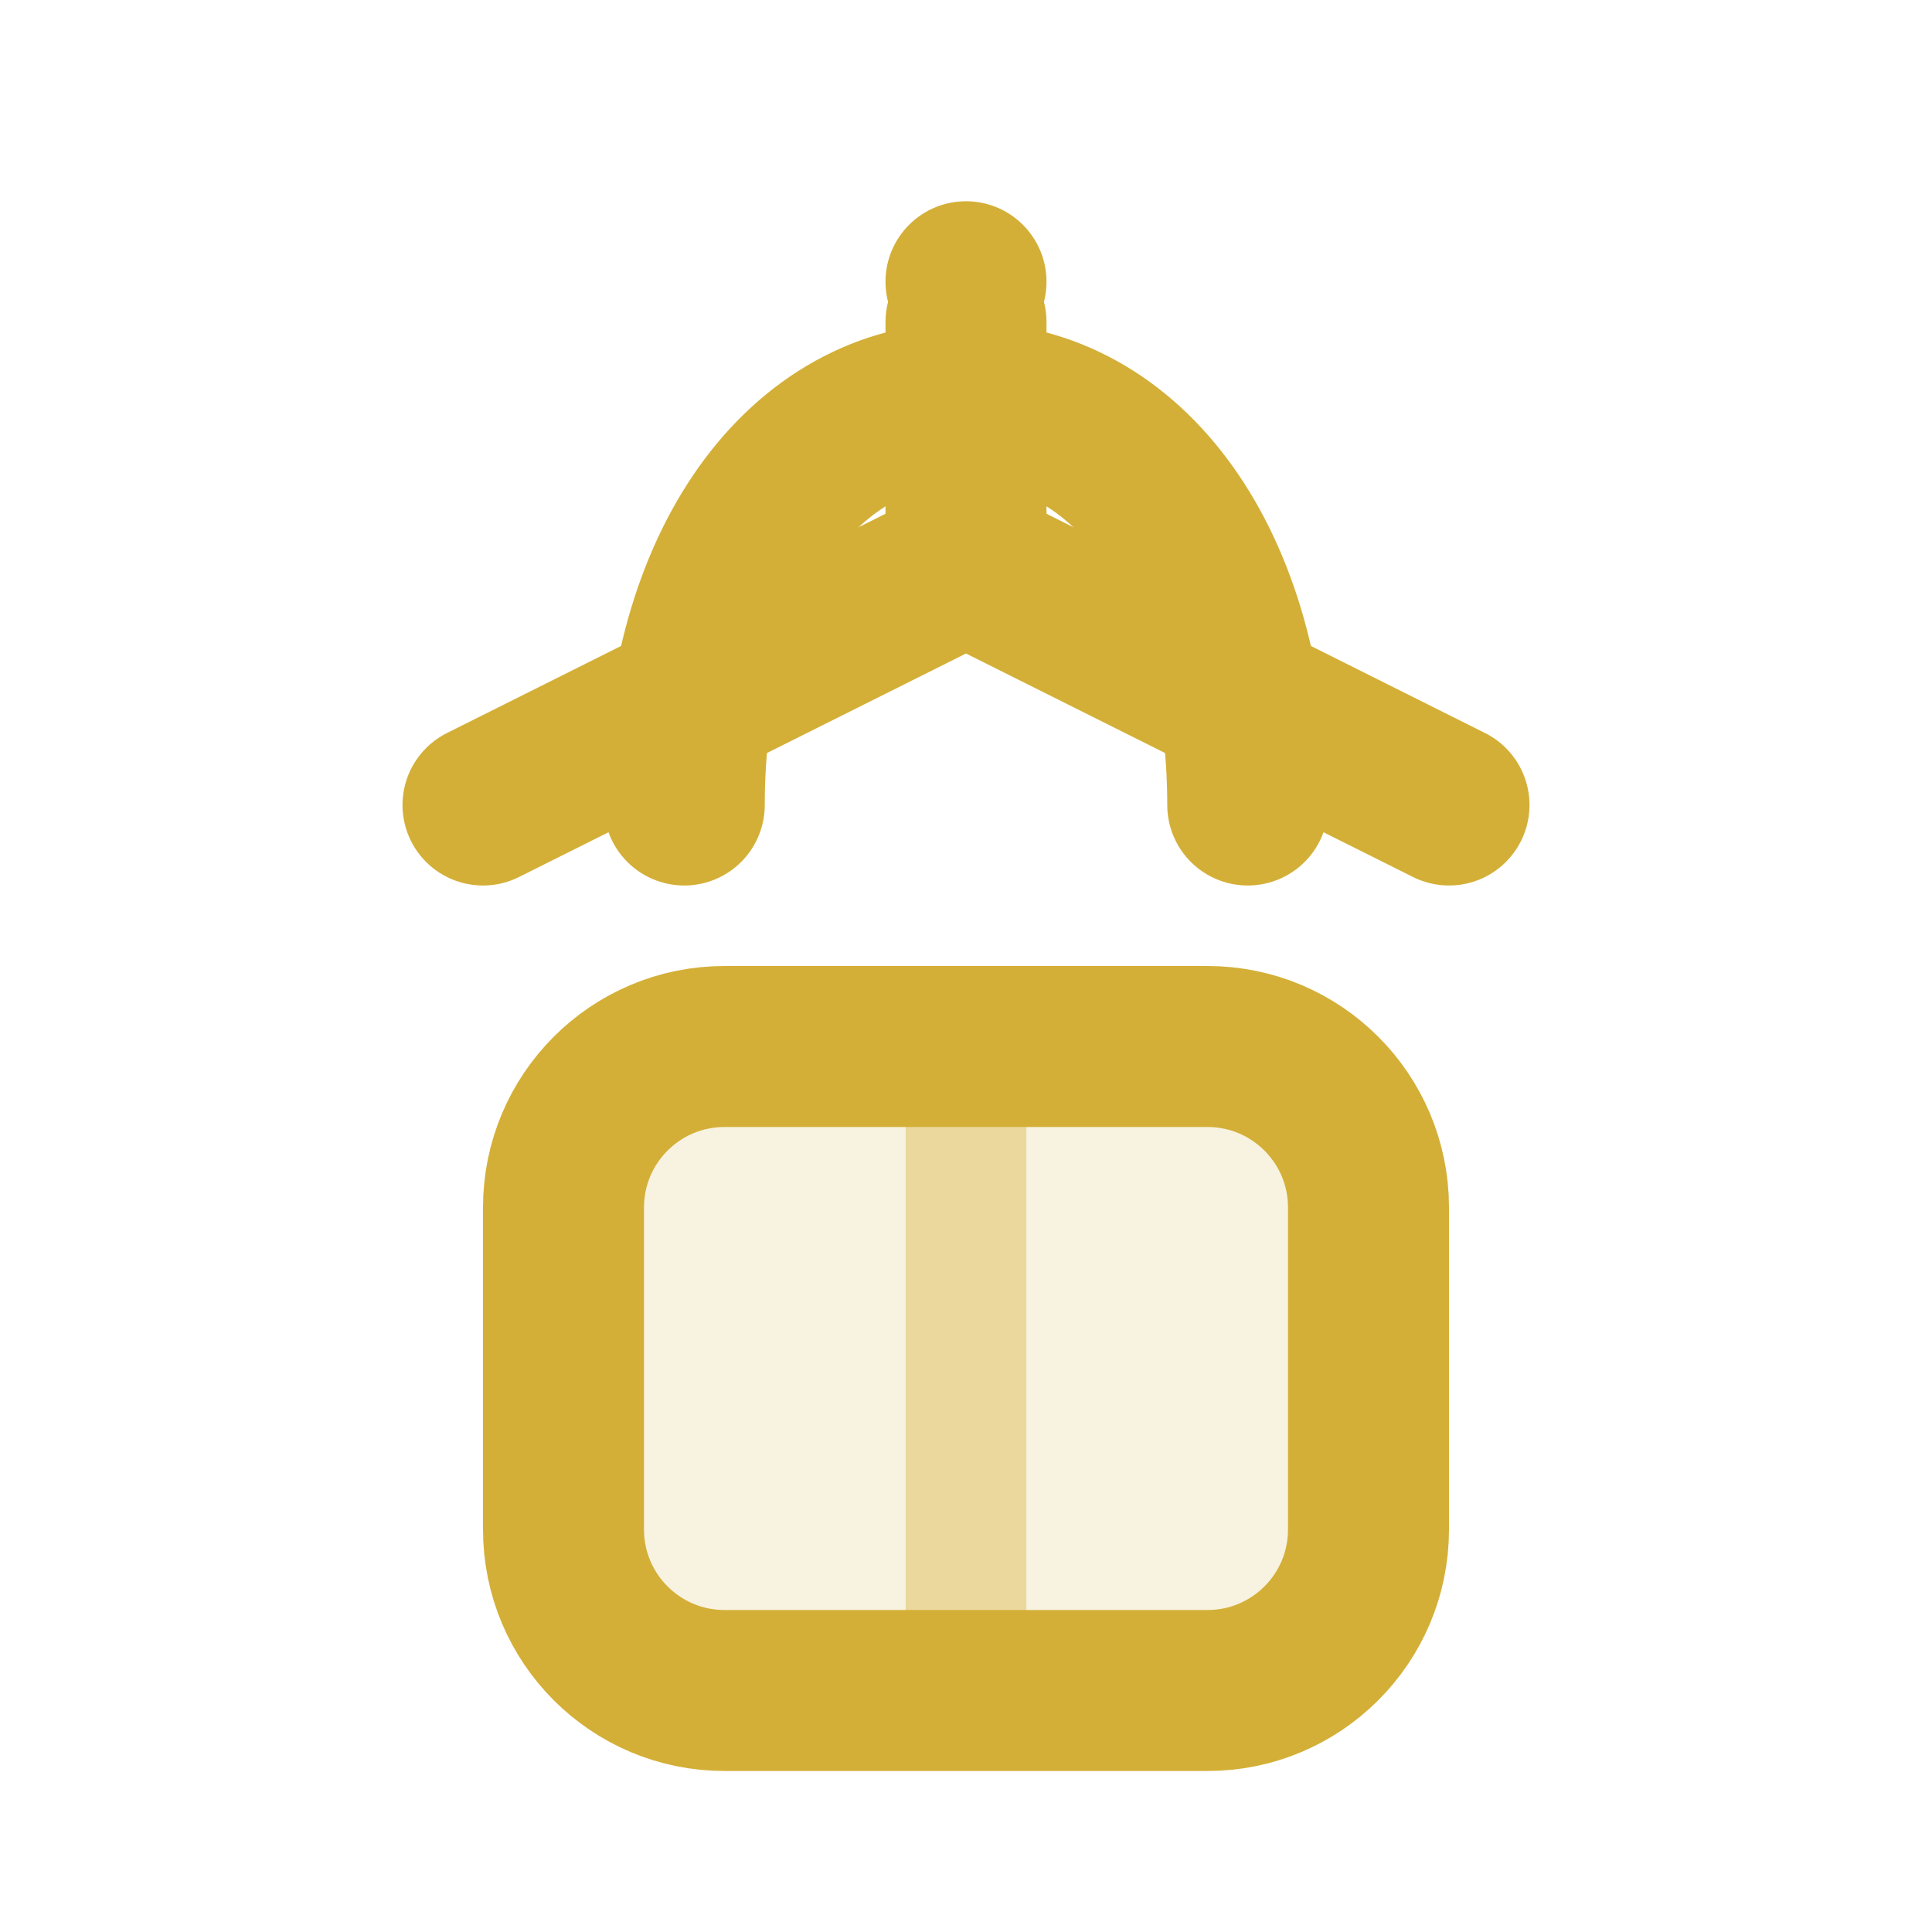
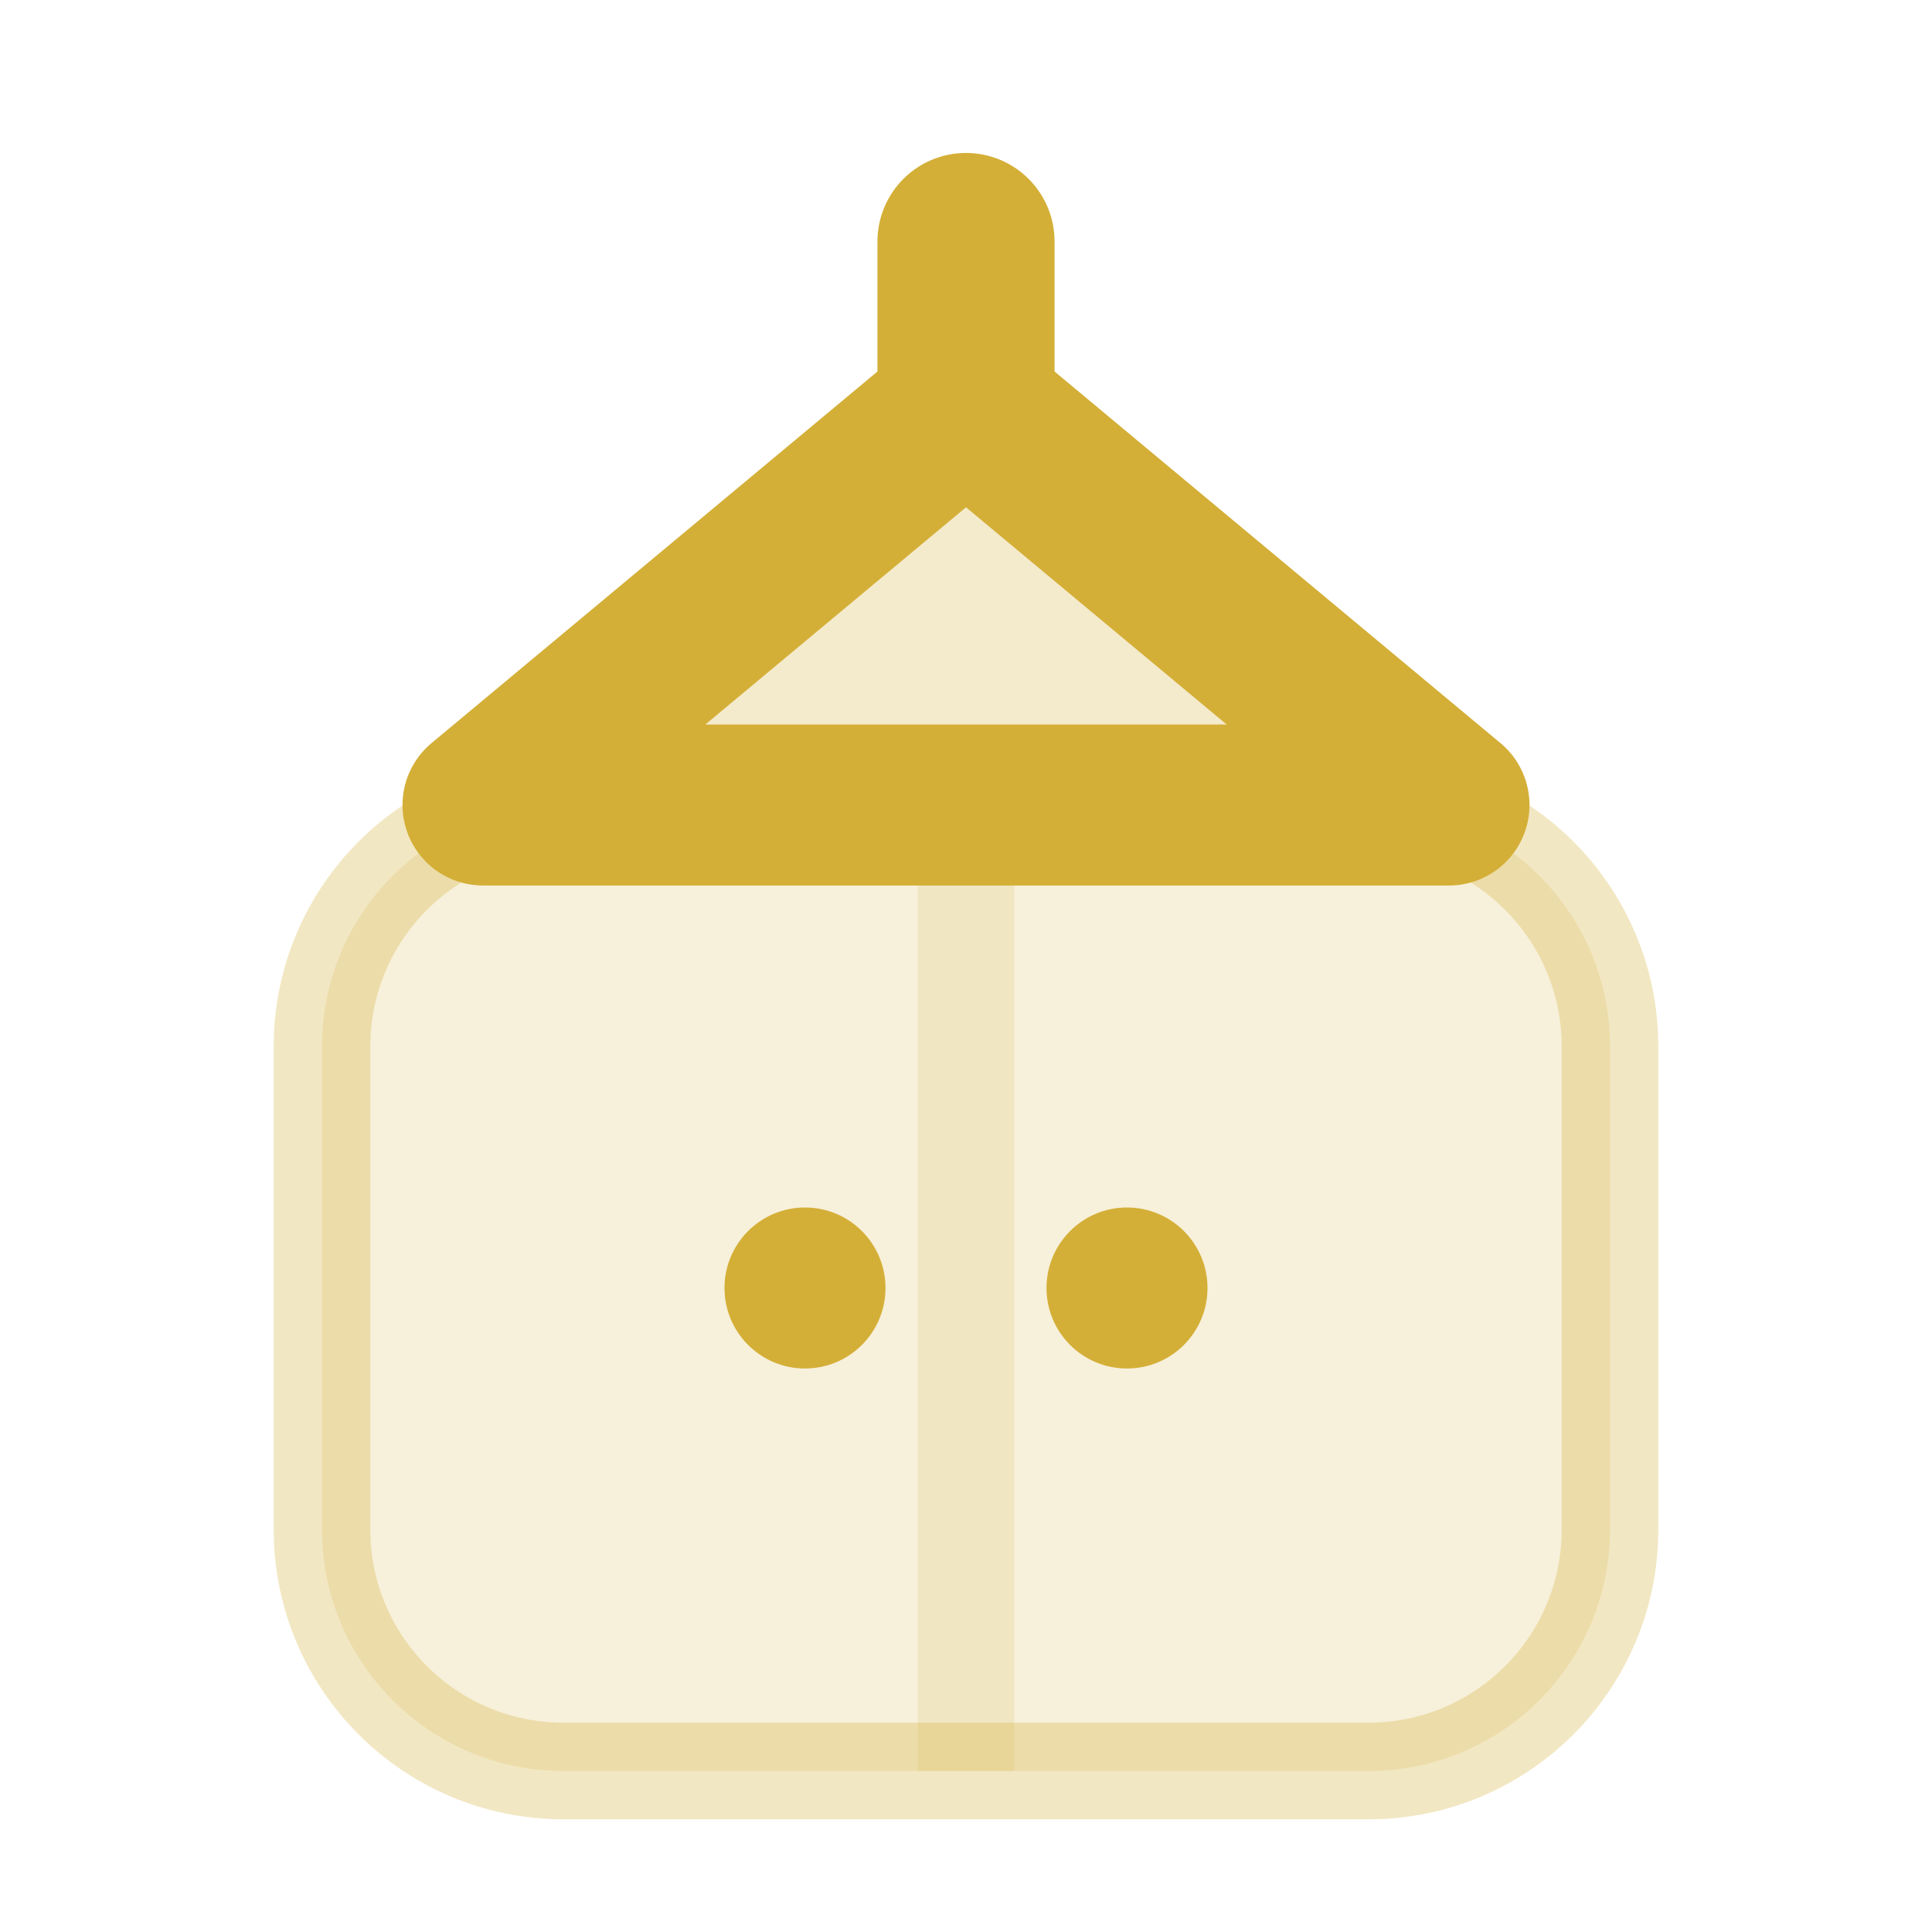
<svg xmlns="http://www.w3.org/2000/svg" viewBox="0 0 24 24" fill="none">
-   <path d="M8.5 10C8.5 7 10 5 12 5s3.5 2 3.5 5" stroke="#D4AF37" stroke-width="2" stroke-linecap="round" />
-   <path d="M6 10l6-3 6 3" stroke="#D4AF37" stroke-width="2" stroke-linecap="round" stroke-linejoin="round" />
-   <path d="M12 7v-3" stroke="#D4AF37" stroke-width="2" stroke-linecap="round" />
-   <circle cx="12" cy="3.5" r="1" fill="#D4AF37" />
-   <rect x="7" y="13" width="10" height="8" rx="2" fill="#D4AF37" fill-opacity="0.15" stroke="#D4AF37" stroke-width="2" />
-   <line x1="12" y1="13" x2="12" y2="21" stroke="#D4AF37" stroke-width="1.5" stroke-opacity="0.4" />
+   <rect x="4" y="10" width="16" height="12" rx="3" fill="#D4AF37" fill-opacity="0.18" />
+   <rect x="4" y="10" width="16" height="12" rx="3" stroke="#D4AF37" stroke-width="1.2" stroke-opacity="0.3" />
+   <line x1="12" y1="10" x2="12" y2="22" stroke="#D4AF37" stroke-width="1.2" stroke-opacity="0.15" />
+   <path d="M12 3v2" stroke="#D4AF37" stroke-width="2.2" stroke-linecap="round" />
+   <path d="M12 5L6 10h12L12 5z" fill="#D4AF37" fill-opacity="0.25" stroke="#D4AF37" stroke-width="2" stroke-linejoin="round" />
+   <circle cx="10" cy="16" r="1" fill="#D4AF37" />
+   <circle cx="14" cy="16" r="1" fill="#D4AF37" />
</svg>
